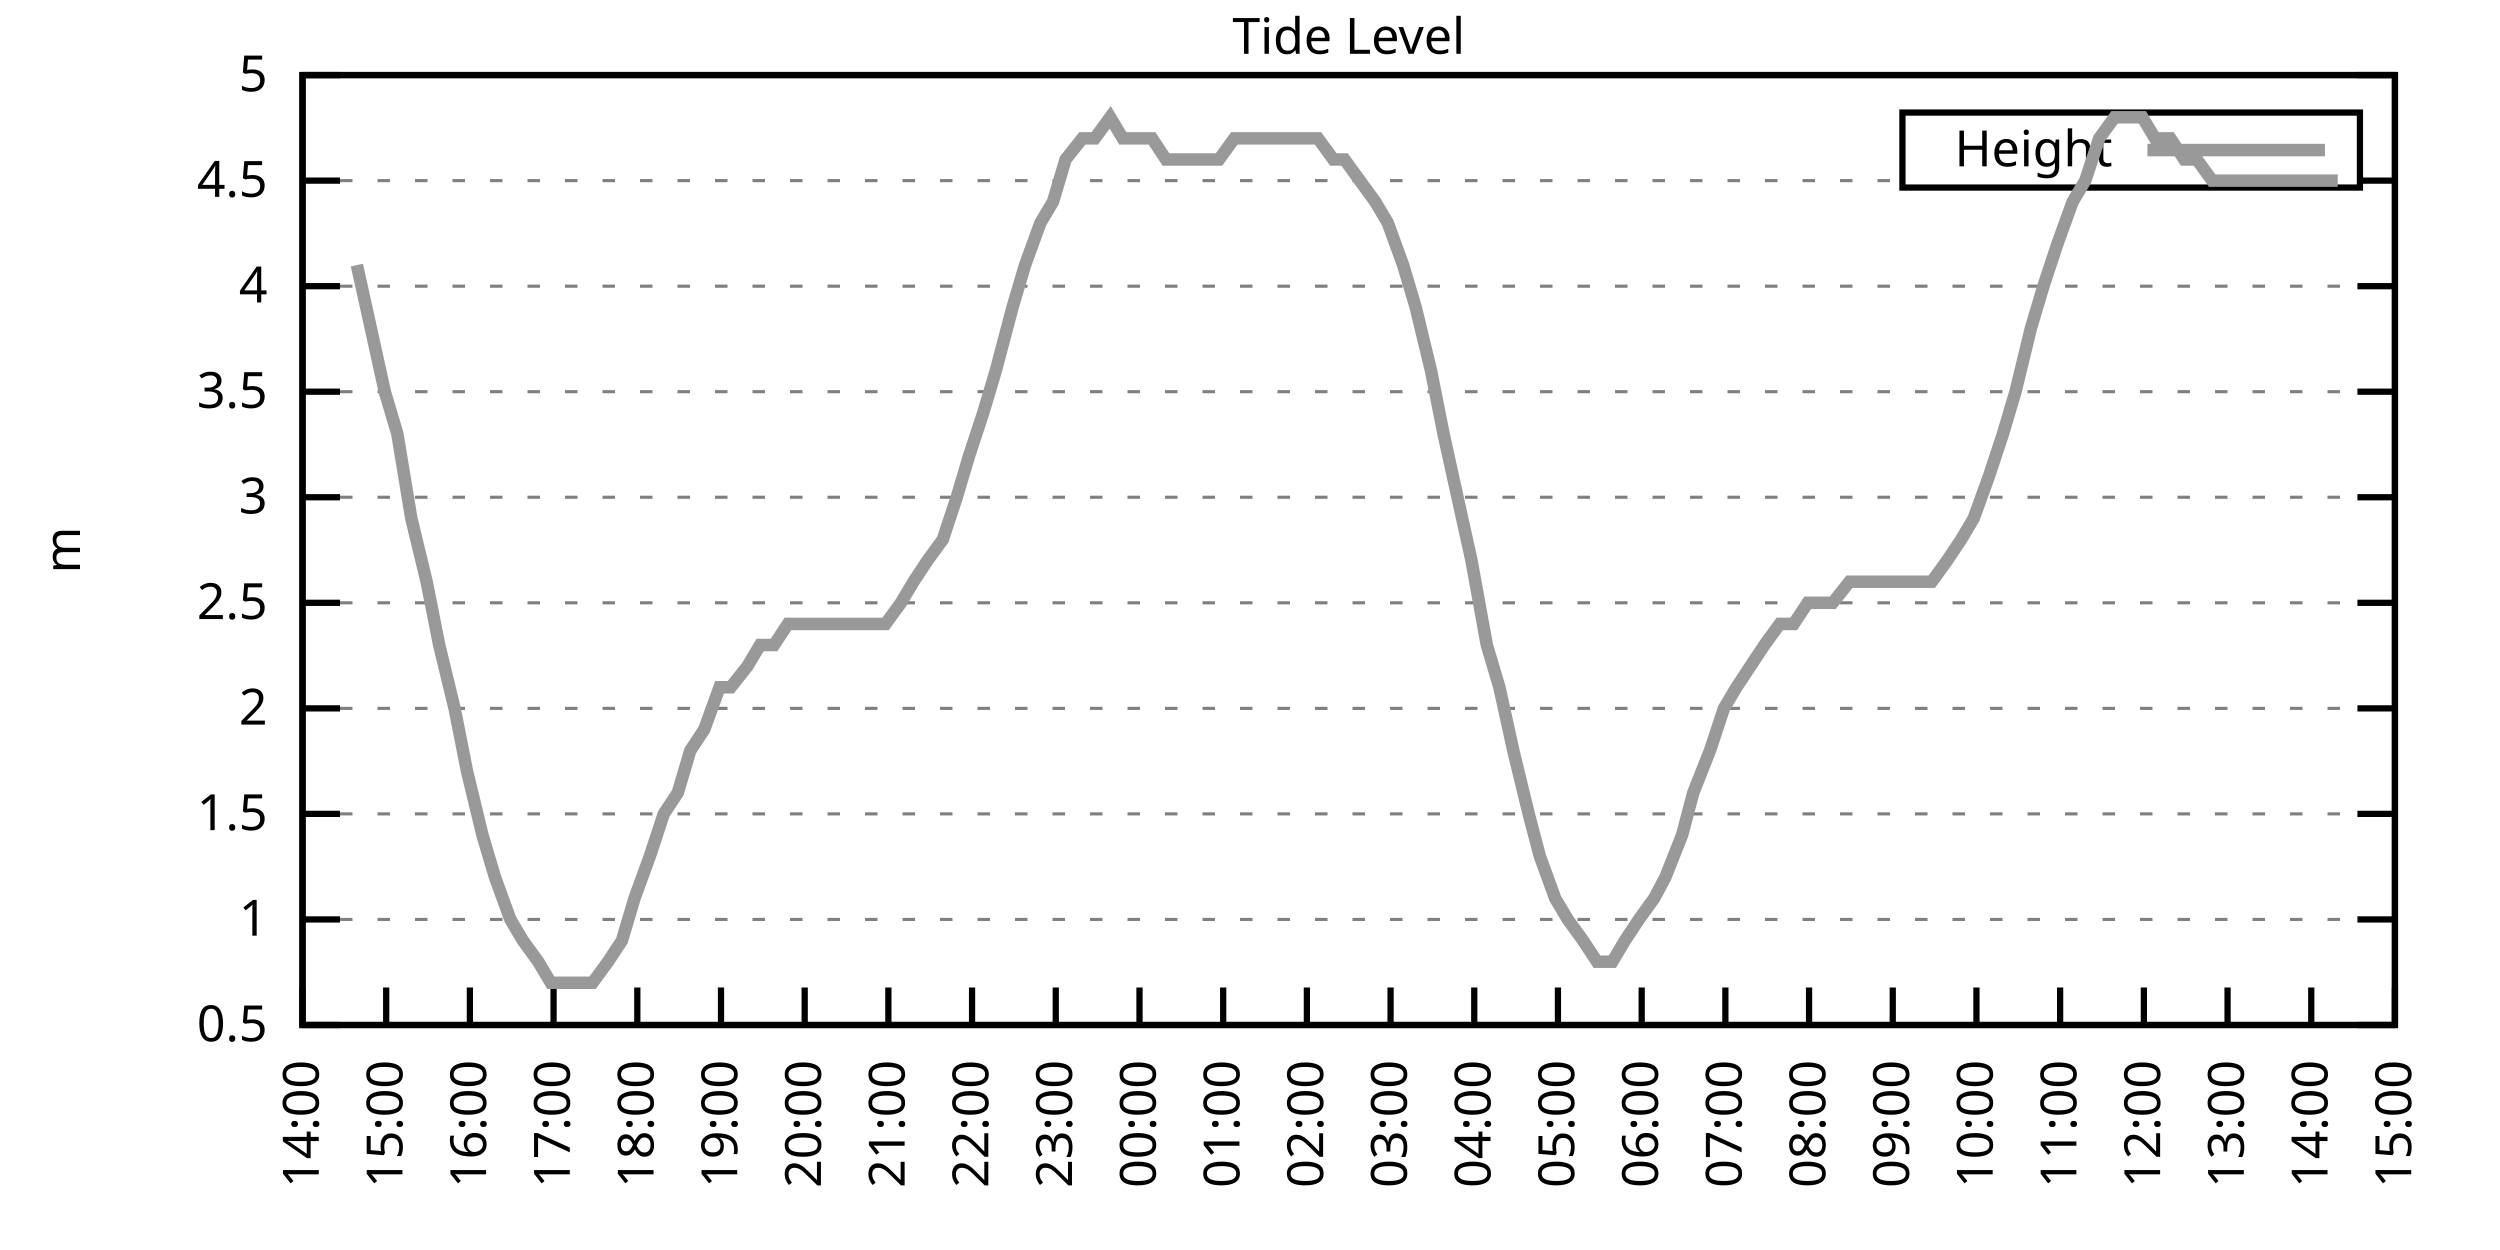
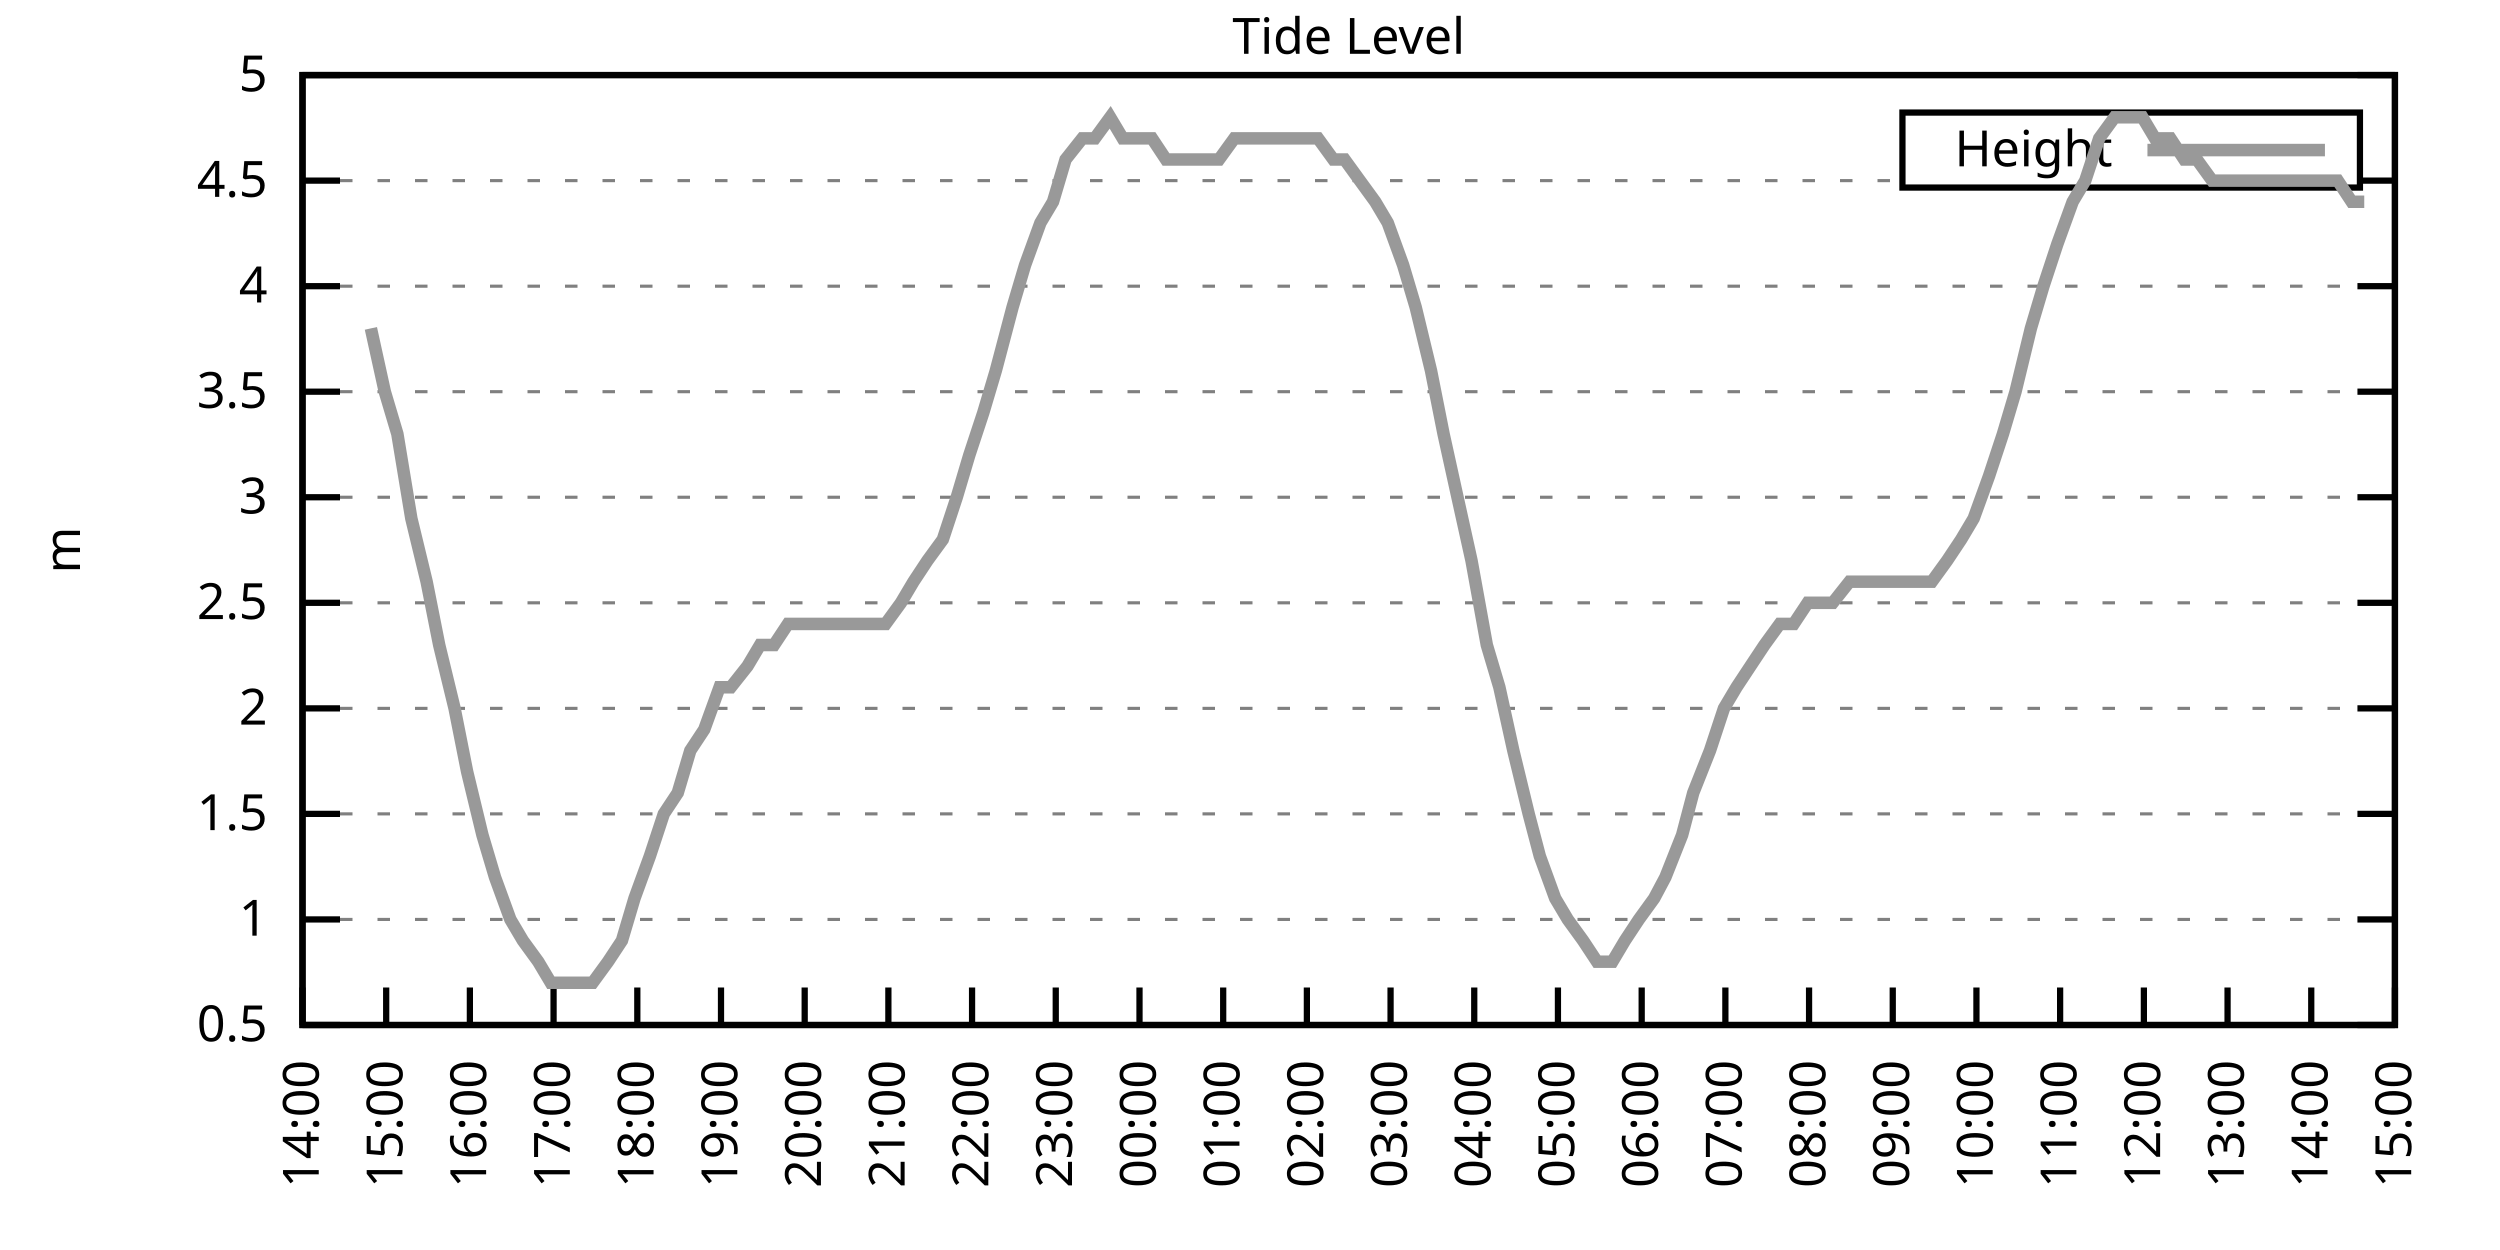
<svg xmlns="http://www.w3.org/2000/svg" xmlns:xlink="http://www.w3.org/1999/xlink" width="400" height="200" viewBox="0 0 400 200">
  <g id="gnuplot_canvas">
    <rect x="0" y="0" width="400" height="200" fill="none" />
    <defs>
      <circle id="gpDot" r="0.5" stroke-width="0.5" stroke="currentColor" />
      <path id="gpPt0" stroke-width="0.333" stroke="currentColor" d="M-1,0 h2 M0,-1 v2" />
      <path id="gpPt1" stroke-width="0.333" stroke="currentColor" d="M-1,-1 L1,1 M1,-1 L-1,1" />
      <path id="gpPt2" stroke-width="0.333" stroke="currentColor" d="M-1,0 L1,0 M0,-1 L0,1 M-1,-1 L1,1 M-1,1 L1,-1" />
      <rect id="gpPt3" stroke-width="0.333" stroke="currentColor" x="-1" y="-1" width="2" height="2" />
      <rect id="gpPt4" stroke-width="0.333" stroke="currentColor" fill="currentColor" x="-1" y="-1" width="2" height="2" />
      <circle id="gpPt5" stroke-width="0.333" stroke="currentColor" cx="0" cy="0" r="1" />
      <use xlink:href="#gpPt5" id="gpPt6" fill="currentColor" stroke="none" />
      <path id="gpPt7" stroke-width="0.333" stroke="currentColor" d="M0,-1.33 L-1.33,0.67 L1.33,0.67 z" />
      <use xlink:href="#gpPt7" id="gpPt8" fill="currentColor" stroke="none" />
      <use xlink:href="#gpPt7" id="gpPt9" stroke="currentColor" transform="rotate(180)" />
      <use xlink:href="#gpPt9" id="gpPt10" fill="currentColor" stroke="none" />
      <use xlink:href="#gpPt3" id="gpPt11" stroke="currentColor" transform="rotate(45)" />
      <use xlink:href="#gpPt11" id="gpPt12" fill="currentColor" stroke="none" />
      <path id="gpPt13" stroke-width="0.333" stroke="currentColor" d="M0,1.330 L1.265,0.411 L0.782,-1.067 L-0.782,-1.076 L-1.265,0.411 z" />
      <use xlink:href="#gpPt13" id="gpPt14" fill="currentColor" stroke="none" />
      <filter id="textbox" filterUnits="objectBoundingBox" x="0" y="0" height="1" width="1">
        <feFlood flood-color="white" flood-opacity="1" result="bgnd" />
        <feComposite in="SourceGraphic" in2="bgnd" operator="atop" />
      </filter>
      <filter id="greybox" filterUnits="objectBoundingBox" x="0" y="0" height="1" width="1">
        <feFlood flood-color="lightgrey" flood-opacity="1" result="grey" />
        <feComposite in="SourceGraphic" in2="grey" operator="atop" />
      </filter>
    </defs>
    <g fill="none" color="white" stroke="currentColor" stroke-width="1.00" stroke-linecap="butt" stroke-linejoin="miter">
</g>
    <g fill="none" color="black" stroke="currentColor" stroke-width="1.00" stroke-linecap="butt" stroke-linejoin="miter">
      <g stroke="none" shape-rendering="crispEdges">
        <polygon fill="rgb(255, 255, 255)" points="48.40,164.00 383.18,164.00 383.18,12.02 48.40,12.02 " />
      </g>
    </g>
    <g fill="none" color="black" stroke="currentColor" stroke-width="1.00" stroke-linecap="butt" stroke-linejoin="miter">
</g>
    <g fill="none" color="black" stroke="black" stroke-width="0.50" stroke-linecap="butt" stroke-linejoin="miter">
</g>
    <g fill="none" color="gray" stroke="currentColor" stroke-width="0.50" stroke-linecap="butt" stroke-linejoin="miter">
      <path stroke="gray" stroke-dasharray="2,4" class="gridline" d="M48.40,164.00 L383.19,164.00  " />
    </g>
    <g fill="none" color="gray" stroke="gray" stroke-width="1.00" stroke-linecap="butt" stroke-linejoin="miter">
</g>
    <g fill="none" color="black" stroke="currentColor" stroke-width="1.00" stroke-linecap="butt" stroke-linejoin="miter">
      <path stroke="black" d="M48.40,164.00 L54.40,164.00 M383.19,164.00 L377.19,164.00  " />
      <g transform="translate(42.80,166.60)" stroke="none" fill="black" font-family="Sans" font-size="8.00" text-anchor="end">
        <text>
          <tspan font-family="Sans"> 0.5</tspan>
        </text>
      </g>
    </g>
    <g fill="none" color="black" stroke="currentColor" stroke-width="1.00" stroke-linecap="butt" stroke-linejoin="miter">
</g>
    <g fill="none" color="black" stroke="black" stroke-width="0.50" stroke-linecap="butt" stroke-linejoin="miter">
</g>
    <g fill="none" color="gray" stroke="currentColor" stroke-width="0.50" stroke-linecap="butt" stroke-linejoin="miter">
      <path stroke="gray" stroke-dasharray="2,4" class="gridline" d="M48.40,147.11 L383.19,147.11  " />
    </g>
    <g fill="none" color="gray" stroke="gray" stroke-width="1.00" stroke-linecap="butt" stroke-linejoin="miter">
</g>
    <g fill="none" color="black" stroke="currentColor" stroke-width="1.00" stroke-linecap="butt" stroke-linejoin="miter">
      <path stroke="black" d="M48.40,147.11 L54.40,147.11 M383.19,147.11 L377.19,147.11  " />
      <g transform="translate(42.80,149.71)" stroke="none" fill="black" font-family="Sans" font-size="8.00" text-anchor="end">
        <text>
          <tspan font-family="Sans"> 1</tspan>
        </text>
      </g>
    </g>
    <g fill="none" color="black" stroke="currentColor" stroke-width="1.00" stroke-linecap="butt" stroke-linejoin="miter">
</g>
    <g fill="none" color="black" stroke="black" stroke-width="0.50" stroke-linecap="butt" stroke-linejoin="miter">
</g>
    <g fill="none" color="gray" stroke="currentColor" stroke-width="0.50" stroke-linecap="butt" stroke-linejoin="miter">
      <path stroke="gray" stroke-dasharray="2,4" class="gridline" d="M48.40,130.22 L383.19,130.22  " />
    </g>
    <g fill="none" color="gray" stroke="gray" stroke-width="1.00" stroke-linecap="butt" stroke-linejoin="miter">
</g>
    <g fill="none" color="black" stroke="currentColor" stroke-width="1.00" stroke-linecap="butt" stroke-linejoin="miter">
      <path stroke="black" d="M48.40,130.22 L54.40,130.22 M383.19,130.22 L377.19,130.22  " />
      <g transform="translate(42.80,132.82)" stroke="none" fill="black" font-family="Sans" font-size="8.00" text-anchor="end">
        <text>
          <tspan font-family="Sans"> 1.5</tspan>
        </text>
      </g>
    </g>
    <g fill="none" color="black" stroke="currentColor" stroke-width="1.00" stroke-linecap="butt" stroke-linejoin="miter">
</g>
    <g fill="none" color="black" stroke="black" stroke-width="0.50" stroke-linecap="butt" stroke-linejoin="miter">
</g>
    <g fill="none" color="gray" stroke="currentColor" stroke-width="0.50" stroke-linecap="butt" stroke-linejoin="miter">
      <path stroke="gray" stroke-dasharray="2,4" class="gridline" d="M48.40,113.34 L383.19,113.34  " />
    </g>
    <g fill="none" color="gray" stroke="gray" stroke-width="1.00" stroke-linecap="butt" stroke-linejoin="miter">
</g>
    <g fill="none" color="black" stroke="currentColor" stroke-width="1.00" stroke-linecap="butt" stroke-linejoin="miter">
      <path stroke="black" d="M48.40,113.34 L54.40,113.34 M383.19,113.34 L377.19,113.34  " />
      <g transform="translate(42.80,115.94)" stroke="none" fill="black" font-family="Sans" font-size="8.00" text-anchor="end">
        <text>
          <tspan font-family="Sans"> 2</tspan>
        </text>
      </g>
    </g>
    <g fill="none" color="black" stroke="currentColor" stroke-width="1.00" stroke-linecap="butt" stroke-linejoin="miter">
</g>
    <g fill="none" color="black" stroke="black" stroke-width="0.50" stroke-linecap="butt" stroke-linejoin="miter">
</g>
    <g fill="none" color="gray" stroke="currentColor" stroke-width="0.50" stroke-linecap="butt" stroke-linejoin="miter">
      <path stroke="gray" stroke-dasharray="2,4" class="gridline" d="M48.40,96.45 L383.19,96.45  " />
    </g>
    <g fill="none" color="gray" stroke="gray" stroke-width="1.00" stroke-linecap="butt" stroke-linejoin="miter">
</g>
    <g fill="none" color="black" stroke="currentColor" stroke-width="1.00" stroke-linecap="butt" stroke-linejoin="miter">
      <path stroke="black" d="M48.40,96.45 L54.40,96.45 M383.19,96.45 L377.19,96.45  " />
      <g transform="translate(42.80,99.05)" stroke="none" fill="black" font-family="Sans" font-size="8.00" text-anchor="end">
        <text>
          <tspan font-family="Sans"> 2.5</tspan>
        </text>
      </g>
    </g>
    <g fill="none" color="black" stroke="currentColor" stroke-width="1.00" stroke-linecap="butt" stroke-linejoin="miter">
</g>
    <g fill="none" color="black" stroke="black" stroke-width="0.50" stroke-linecap="butt" stroke-linejoin="miter">
</g>
    <g fill="none" color="gray" stroke="currentColor" stroke-width="0.50" stroke-linecap="butt" stroke-linejoin="miter">
      <path stroke="gray" stroke-dasharray="2,4" class="gridline" d="M48.40,79.56 L383.19,79.56  " />
    </g>
    <g fill="none" color="gray" stroke="gray" stroke-width="1.00" stroke-linecap="butt" stroke-linejoin="miter">
</g>
    <g fill="none" color="black" stroke="currentColor" stroke-width="1.00" stroke-linecap="butt" stroke-linejoin="miter">
      <path stroke="black" d="M48.40,79.56 L54.40,79.56 M383.19,79.56 L377.19,79.56  " />
      <g transform="translate(42.80,82.16)" stroke="none" fill="black" font-family="Sans" font-size="8.00" text-anchor="end">
        <text>
          <tspan font-family="Sans"> 3</tspan>
        </text>
      </g>
    </g>
    <g fill="none" color="black" stroke="currentColor" stroke-width="1.00" stroke-linecap="butt" stroke-linejoin="miter">
</g>
    <g fill="none" color="black" stroke="black" stroke-width="0.50" stroke-linecap="butt" stroke-linejoin="miter">
</g>
    <g fill="none" color="gray" stroke="currentColor" stroke-width="0.50" stroke-linecap="butt" stroke-linejoin="miter">
      <path stroke="gray" stroke-dasharray="2,4" class="gridline" d="M48.40,62.67 L383.19,62.67  " />
    </g>
    <g fill="none" color="gray" stroke="gray" stroke-width="1.00" stroke-linecap="butt" stroke-linejoin="miter">
</g>
    <g fill="none" color="black" stroke="currentColor" stroke-width="1.00" stroke-linecap="butt" stroke-linejoin="miter">
      <path stroke="black" d="M48.40,62.67 L54.40,62.67 M383.19,62.67 L377.19,62.67  " />
      <g transform="translate(42.80,65.27)" stroke="none" fill="black" font-family="Sans" font-size="8.00" text-anchor="end">
        <text>
          <tspan font-family="Sans"> 3.5</tspan>
        </text>
      </g>
    </g>
    <g fill="none" color="black" stroke="currentColor" stroke-width="1.00" stroke-linecap="butt" stroke-linejoin="miter">
</g>
    <g fill="none" color="black" stroke="black" stroke-width="0.50" stroke-linecap="butt" stroke-linejoin="miter">
</g>
    <g fill="none" color="gray" stroke="currentColor" stroke-width="0.50" stroke-linecap="butt" stroke-linejoin="miter">
      <path stroke="gray" stroke-dasharray="2,4" class="gridline" d="M48.40,45.79 L383.19,45.79  " />
    </g>
    <g fill="none" color="gray" stroke="gray" stroke-width="1.00" stroke-linecap="butt" stroke-linejoin="miter">
</g>
    <g fill="none" color="black" stroke="currentColor" stroke-width="1.00" stroke-linecap="butt" stroke-linejoin="miter">
      <path stroke="black" d="M48.40,45.79 L54.40,45.79 M383.19,45.79 L377.19,45.79  " />
      <g transform="translate(42.80,48.39)" stroke="none" fill="black" font-family="Sans" font-size="8.00" text-anchor="end">
        <text>
          <tspan font-family="Sans"> 4</tspan>
        </text>
      </g>
    </g>
    <g fill="none" color="black" stroke="currentColor" stroke-width="1.00" stroke-linecap="butt" stroke-linejoin="miter">
</g>
    <g fill="none" color="black" stroke="black" stroke-width="0.50" stroke-linecap="butt" stroke-linejoin="miter">
</g>
    <g fill="none" color="gray" stroke="currentColor" stroke-width="0.50" stroke-linecap="butt" stroke-linejoin="miter">
      <path stroke="gray" stroke-dasharray="2,4" class="gridline" d="M48.40,28.90 L304.39,28.90 M377.59,28.90 L383.19,28.90  " />
    </g>
    <g fill="none" color="gray" stroke="gray" stroke-width="1.00" stroke-linecap="butt" stroke-linejoin="miter">
</g>
    <g fill="none" color="black" stroke="currentColor" stroke-width="1.00" stroke-linecap="butt" stroke-linejoin="miter">
      <path stroke="black" d="M48.40,28.90 L54.40,28.90 M383.19,28.90 L377.19,28.90  " />
      <g transform="translate(42.80,31.50)" stroke="none" fill="black" font-family="Sans" font-size="8.00" text-anchor="end">
        <text>
          <tspan font-family="Sans"> 4.5</tspan>
        </text>
      </g>
    </g>
    <g fill="none" color="black" stroke="currentColor" stroke-width="1.00" stroke-linecap="butt" stroke-linejoin="miter">
</g>
    <g fill="none" color="black" stroke="black" stroke-width="0.50" stroke-linecap="butt" stroke-linejoin="miter">
</g>
    <g fill="none" color="gray" stroke="currentColor" stroke-width="0.50" stroke-linecap="butt" stroke-linejoin="miter">
      <path stroke="gray" stroke-dasharray="2,4" class="gridline" d="M48.40,12.01 L383.19,12.01  " />
    </g>
    <g fill="none" color="gray" stroke="gray" stroke-width="1.00" stroke-linecap="butt" stroke-linejoin="miter">
</g>
    <g fill="none" color="black" stroke="currentColor" stroke-width="1.00" stroke-linecap="butt" stroke-linejoin="miter">
      <path stroke="black" d="M48.40,12.01 L54.40,12.01 M383.19,12.01 L377.19,12.01  " />
      <g transform="translate(42.80,14.61)" stroke="none" fill="black" font-family="Sans" font-size="8.00" text-anchor="end">
        <text>
          <tspan font-family="Sans"> 5</tspan>
        </text>
      </g>
    </g>
    <g fill="none" color="black" stroke="currentColor" stroke-width="1.00" stroke-linecap="butt" stroke-linejoin="miter">
      <path stroke="black" d="M48.40,164.00 L48.40,158.00  " />
      <g transform="translate(51.00,169.60) rotate(270.00)" stroke="none" fill="black" font-family="Sans" font-size="8.00" text-anchor="end">
        <text>
          <tspan font-family="Sans">14:00</tspan>
        </text>
      </g>
    </g>
    <g fill="none" color="black" stroke="currentColor" stroke-width="1.00" stroke-linecap="butt" stroke-linejoin="miter">
      <path stroke="black" d="M61.79,164.00 L61.79,158.00  " />
      <g transform="translate(64.39,169.60) rotate(270.00)" stroke="none" fill="black" font-family="Sans" font-size="8.00" text-anchor="end">
        <text>
          <tspan font-family="Sans">15:00</tspan>
        </text>
      </g>
    </g>
    <g fill="none" color="black" stroke="currentColor" stroke-width="1.00" stroke-linecap="butt" stroke-linejoin="miter">
      <path stroke="black" d="M75.18,164.00 L75.18,158.00  " />
      <g transform="translate(77.78,169.60) rotate(270.00)" stroke="none" fill="black" font-family="Sans" font-size="8.00" text-anchor="end">
        <text>
          <tspan font-family="Sans">16:00</tspan>
        </text>
      </g>
    </g>
    <g fill="none" color="black" stroke="currentColor" stroke-width="1.00" stroke-linecap="butt" stroke-linejoin="miter">
      <path stroke="black" d="M88.57,164.00 L88.57,158.00  " />
      <g transform="translate(91.17,169.60) rotate(270.00)" stroke="none" fill="black" font-family="Sans" font-size="8.00" text-anchor="end">
        <text>
          <tspan font-family="Sans">17:00</tspan>
        </text>
      </g>
    </g>
    <g fill="none" color="black" stroke="currentColor" stroke-width="1.00" stroke-linecap="butt" stroke-linejoin="miter">
      <path stroke="black" d="M101.97,164.00 L101.97,158.00  " />
      <g transform="translate(104.57,169.60) rotate(270.00)" stroke="none" fill="black" font-family="Sans" font-size="8.00" text-anchor="end">
        <text>
          <tspan font-family="Sans">18:00</tspan>
        </text>
      </g>
    </g>
    <g fill="none" color="black" stroke="currentColor" stroke-width="1.00" stroke-linecap="butt" stroke-linejoin="miter">
      <path stroke="black" d="M115.36,164.00 L115.36,158.00  " />
      <g transform="translate(117.96,169.60) rotate(270.00)" stroke="none" fill="black" font-family="Sans" font-size="8.00" text-anchor="end">
        <text>
          <tspan font-family="Sans">19:00</tspan>
        </text>
      </g>
    </g>
    <g fill="none" color="black" stroke="currentColor" stroke-width="1.00" stroke-linecap="butt" stroke-linejoin="miter">
      <path stroke="black" d="M128.75,164.00 L128.75,158.00  " />
      <g transform="translate(131.35,169.60) rotate(270.00)" stroke="none" fill="black" font-family="Sans" font-size="8.00" text-anchor="end">
        <text>
          <tspan font-family="Sans">20:00</tspan>
        </text>
      </g>
    </g>
    <g fill="none" color="black" stroke="currentColor" stroke-width="1.00" stroke-linecap="butt" stroke-linejoin="miter">
      <path stroke="black" d="M142.14,164.00 L142.14,158.00  " />
      <g transform="translate(144.74,169.60) rotate(270.00)" stroke="none" fill="black" font-family="Sans" font-size="8.00" text-anchor="end">
        <text>
          <tspan font-family="Sans">21:00</tspan>
        </text>
      </g>
    </g>
    <g fill="none" color="black" stroke="currentColor" stroke-width="1.00" stroke-linecap="butt" stroke-linejoin="miter">
      <path stroke="black" d="M155.53,164.00 L155.53,158.00  " />
      <g transform="translate(158.13,169.60) rotate(270.00)" stroke="none" fill="black" font-family="Sans" font-size="8.00" text-anchor="end">
        <text>
          <tspan font-family="Sans">22:00</tspan>
        </text>
      </g>
    </g>
    <g fill="none" color="black" stroke="currentColor" stroke-width="1.00" stroke-linecap="butt" stroke-linejoin="miter">
      <path stroke="black" d="M168.92,164.00 L168.92,158.00  " />
      <g transform="translate(171.52,169.60) rotate(270.00)" stroke="none" fill="black" font-family="Sans" font-size="8.00" text-anchor="end">
        <text>
          <tspan font-family="Sans">23:00</tspan>
        </text>
      </g>
    </g>
    <g fill="none" color="black" stroke="currentColor" stroke-width="1.00" stroke-linecap="butt" stroke-linejoin="miter">
      <path stroke="black" d="M182.32,164.00 L182.32,158.00  " />
      <g transform="translate(184.92,169.60) rotate(270.00)" stroke="none" fill="black" font-family="Sans" font-size="8.00" text-anchor="end">
        <text>
          <tspan font-family="Sans">00:00</tspan>
        </text>
      </g>
    </g>
    <g fill="none" color="black" stroke="currentColor" stroke-width="1.00" stroke-linecap="butt" stroke-linejoin="miter">
      <path stroke="black" d="M195.71,164.00 L195.71,158.00  " />
      <g transform="translate(198.31,169.60) rotate(270.00)" stroke="none" fill="black" font-family="Sans" font-size="8.00" text-anchor="end">
        <text>
          <tspan font-family="Sans">01:00</tspan>
        </text>
      </g>
    </g>
    <g fill="none" color="black" stroke="currentColor" stroke-width="1.00" stroke-linecap="butt" stroke-linejoin="miter">
      <path stroke="black" d="M209.10,164.00 L209.10,158.00  " />
      <g transform="translate(211.70,169.60) rotate(270.00)" stroke="none" fill="black" font-family="Sans" font-size="8.00" text-anchor="end">
        <text>
          <tspan font-family="Sans">02:00</tspan>
        </text>
      </g>
    </g>
    <g fill="none" color="black" stroke="currentColor" stroke-width="1.00" stroke-linecap="butt" stroke-linejoin="miter">
      <path stroke="black" d="M222.49,164.00 L222.49,158.00  " />
      <g transform="translate(225.09,169.60) rotate(270.00)" stroke="none" fill="black" font-family="Sans" font-size="8.00" text-anchor="end">
        <text>
          <tspan font-family="Sans">03:00</tspan>
        </text>
      </g>
    </g>
    <g fill="none" color="black" stroke="currentColor" stroke-width="1.00" stroke-linecap="butt" stroke-linejoin="miter">
      <path stroke="black" d="M235.88,164.00 L235.88,158.00  " />
      <g transform="translate(238.48,169.60) rotate(270.00)" stroke="none" fill="black" font-family="Sans" font-size="8.00" text-anchor="end">
        <text>
          <tspan font-family="Sans">04:00</tspan>
        </text>
      </g>
    </g>
    <g fill="none" color="black" stroke="currentColor" stroke-width="1.00" stroke-linecap="butt" stroke-linejoin="miter">
      <path stroke="black" d="M249.27,164.00 L249.27,158.00  " />
      <g transform="translate(251.87,169.60) rotate(270.00)" stroke="none" fill="black" font-family="Sans" font-size="8.00" text-anchor="end">
        <text>
          <tspan font-family="Sans">05:00</tspan>
        </text>
      </g>
    </g>
    <g fill="none" color="black" stroke="currentColor" stroke-width="1.00" stroke-linecap="butt" stroke-linejoin="miter">
      <path stroke="black" d="M262.67,164.00 L262.67,158.00  " />
      <g transform="translate(265.27,169.60) rotate(270.00)" stroke="none" fill="black" font-family="Sans" font-size="8.00" text-anchor="end">
        <text>
          <tspan font-family="Sans">06:00</tspan>
        </text>
      </g>
    </g>
    <g fill="none" color="black" stroke="currentColor" stroke-width="1.00" stroke-linecap="butt" stroke-linejoin="miter">
      <path stroke="black" d="M276.06,164.00 L276.06,158.00  " />
      <g transform="translate(278.66,169.60) rotate(270.00)" stroke="none" fill="black" font-family="Sans" font-size="8.00" text-anchor="end">
        <text>
          <tspan font-family="Sans">07:00</tspan>
        </text>
      </g>
    </g>
    <g fill="none" color="black" stroke="currentColor" stroke-width="1.00" stroke-linecap="butt" stroke-linejoin="miter">
      <path stroke="black" d="M289.45,164.00 L289.45,158.00  " />
      <g transform="translate(292.05,169.60) rotate(270.00)" stroke="none" fill="black" font-family="Sans" font-size="8.00" text-anchor="end">
        <text>
          <tspan font-family="Sans">08:00</tspan>
        </text>
      </g>
    </g>
    <g fill="none" color="black" stroke="currentColor" stroke-width="1.00" stroke-linecap="butt" stroke-linejoin="miter">
      <path stroke="black" d="M302.84,164.00 L302.84,158.00  " />
      <g transform="translate(305.44,169.60) rotate(270.00)" stroke="none" fill="black" font-family="Sans" font-size="8.00" text-anchor="end">
        <text>
          <tspan font-family="Sans">09:00</tspan>
        </text>
      </g>
    </g>
    <g fill="none" color="black" stroke="currentColor" stroke-width="1.00" stroke-linecap="butt" stroke-linejoin="miter">
      <path stroke="black" d="M316.23,164.00 L316.23,158.00  " />
      <g transform="translate(318.83,169.60) rotate(270.00)" stroke="none" fill="black" font-family="Sans" font-size="8.00" text-anchor="end">
        <text>
          <tspan font-family="Sans">10:00</tspan>
        </text>
      </g>
    </g>
    <g fill="none" color="black" stroke="currentColor" stroke-width="1.00" stroke-linecap="butt" stroke-linejoin="miter">
      <path stroke="black" d="M329.62,164.00 L329.62,158.00  " />
      <g transform="translate(332.22,169.60) rotate(270.00)" stroke="none" fill="black" font-family="Sans" font-size="8.00" text-anchor="end">
        <text>
          <tspan font-family="Sans">11:00</tspan>
        </text>
      </g>
    </g>
    <g fill="none" color="black" stroke="currentColor" stroke-width="1.00" stroke-linecap="butt" stroke-linejoin="miter">
      <path stroke="black" d="M343.02,164.00 L343.02,158.00  " />
      <g transform="translate(345.62,169.60) rotate(270.00)" stroke="none" fill="black" font-family="Sans" font-size="8.00" text-anchor="end">
        <text>
          <tspan font-family="Sans">12:00</tspan>
        </text>
      </g>
    </g>
    <g fill="none" color="black" stroke="currentColor" stroke-width="1.00" stroke-linecap="butt" stroke-linejoin="miter">
      <path stroke="black" d="M356.41,164.00 L356.41,158.00  " />
      <g transform="translate(359.01,169.60) rotate(270.00)" stroke="none" fill="black" font-family="Sans" font-size="8.00" text-anchor="end">
        <text>
          <tspan font-family="Sans">13:00</tspan>
        </text>
      </g>
    </g>
    <g fill="none" color="black" stroke="currentColor" stroke-width="1.00" stroke-linecap="butt" stroke-linejoin="miter">
      <path stroke="black" d="M369.80,164.00 L369.80,158.00  " />
      <g transform="translate(372.40,169.60) rotate(270.00)" stroke="none" fill="black" font-family="Sans" font-size="8.00" text-anchor="end">
        <text>
          <tspan font-family="Sans">14:00</tspan>
        </text>
      </g>
    </g>
    <g fill="none" color="black" stroke="currentColor" stroke-width="1.00" stroke-linecap="butt" stroke-linejoin="miter">
      <path stroke="black" d="M383.19,164.00 L383.19,158.00  " />
      <g transform="translate(385.79,169.60) rotate(270.00)" stroke="none" fill="black" font-family="Sans" font-size="8.00" text-anchor="end">
        <text>
          <tspan font-family="Sans">15:00</tspan>
        </text>
      </g>
    </g>
    <g fill="none" color="black" stroke="currentColor" stroke-width="1.00" stroke-linecap="butt" stroke-linejoin="miter">
</g>
    <g fill="none" color="black" stroke="currentColor" stroke-width="1.00" stroke-linecap="butt" stroke-linejoin="miter">
      <path stroke="black" d="M48.40,12.01 L48.40,164.00 L383.19,164.00 L383.19,12.01 L48.40,12.01 Z  " />
    </g>
    <g fill="none" color="black" stroke="currentColor" stroke-width="1.00" stroke-linecap="butt" stroke-linejoin="miter">
</g>
    <g fill="none" color="black" stroke="currentColor" stroke-width="1.00" stroke-linecap="butt" stroke-linejoin="miter">
      <path stroke="black" d="M304.39,30.01 L304.39,18.01 L377.59,18.01 L377.59,30.01 L304.39,30.01 Z  " />
    </g>
    <g id="Tide_level_plot_1">
      <g fill="none" color="white" stroke="black" stroke-width="2.00" stroke-linecap="butt" stroke-linejoin="miter">
</g>
      <g fill="none" color="black" stroke="currentColor" stroke-width="2.00" stroke-linecap="butt" stroke-linejoin="miter">
        <g transform="translate(337.99,26.61)" stroke="none" fill="black" font-family="Sans" font-size="8.00" text-anchor="end">
          <text>
            <tspan font-family="Sans">Height</tspan>
          </text>
        </g>
      </g>
      <g fill="none" color="black" stroke="currentColor" stroke-width="2.00" stroke-linecap="butt" stroke-linejoin="miter">
-         <path stroke="rgb(153, 153, 153)" d="M343.59,24.01 L371.99,24.01 M57.10,42.41 L59.34,52.54 L61.57,62.67 L63.58,69.43 L65.81,82.94 L68.26,93.07   L70.27,103.20 L72.73,113.34 L74.74,123.47 L77.19,133.60 L79.20,140.36 L81.66,147.11 L83.66,150.49 L86.12,153.87   L88.13,157.24 L90.58,157.24 L92.82,157.24 L94.82,157.24 L97.28,153.87 L99.51,150.49 L101.52,143.73 L103.98,136.98   L106.21,130.22 L108.44,126.85 L110.45,120.09 L112.68,116.71 L115.13,109.96 L116.92,109.96 L119.60,106.58 L121.61,103.20   L123.84,103.20 L126.07,99.83 L128.53,99.83 L130.54,99.83 L132.77,99.83 L134.78,99.83 L137.23,99.83 L139.24,99.83   L141.69,99.83 L144.15,96.45 L146.16,93.07 L148.39,89.69 L150.85,86.32 L153.08,79.56 L155.09,72.81 L157.32,66.05   L159.33,59.30 L162.01,49.16 L164.01,42.41 L166.47,35.65 L168.48,32.28 L170.49,25.52 L173.17,22.14 L175.17,22.14   L177.63,18.77 L179.64,22.14 L182.09,22.14 L184.32,22.14 L186.56,25.52 L188.34,25.52 L191.02,25.52 L193.25,25.52   L195.04,25.52 L197.49,22.14 L199.73,22.14 L202.18,22.14 L204.41,22.14 L206.42,22.14 L208.65,22.14 L210.88,22.14   L213.34,25.52 L215.13,25.52 L217.58,28.90 L220.04,32.28 L222.04,35.65 L224.50,42.41 L226.51,49.16 L228.96,59.30   L230.97,69.43 L233.20,79.56 L235.44,89.69 L237.89,103.20 L239.90,109.96 L242.13,120.09 L244.59,130.22 L246.37,136.98   L248.83,143.73 L250.84,147.11 L253.29,150.49 L255.52,153.87 L257.98,153.87 L259.99,150.49 L262.22,147.11 L264.67,143.73   L266.46,140.36 L269.14,133.60 L270.92,126.85 L273.60,120.09 L275.83,113.34 L277.84,109.96 L280.07,106.58 L282.31,103.20   L284.76,99.83 L286.99,99.83 L289.23,96.45 L291.23,96.45 L293.24,96.45 L295.92,93.07 L298.15,93.07 L300.39,93.07   L302.62,93.07 L304.40,93.07 L306.86,93.07 L309.09,93.07 L311.54,89.69 L313.78,86.32 L315.79,82.94 L318.24,76.18   L320.47,69.43 L322.48,62.67 L324.94,52.54 L326.95,45.79 L329.18,39.03 L331.63,32.28 L333.64,28.90 L335.87,22.14   L338.33,18.77 L340.34,18.77 L342.79,18.77 L344.80,22.14 L347.26,22.14 L349.49,25.52 L351.50,25.52 L353.95,28.90   L356.18,28.90 L358.19,28.90 L360.42,28.90 L362.66,28.90 L365.11,28.90 L366.90,28.90 L369.58,28.90 L371.58,28.90   L374.04,28.90  " />
+         <path stroke="rgb(153, 153, 153)" d="M343.59,24.01 L371.99,24.01 M59.34,52.54 L61.57,62.67 L63.58,69.43 L65.81,82.94 L68.26,93.07 L70.27,103.20   L72.73,113.34 L74.74,123.47 L77.19,133.60 L79.20,140.36 L81.66,147.11 L83.66,150.49 L86.12,153.87 L88.13,157.24   L90.58,157.24 L92.82,157.24 L94.82,157.24 L97.28,153.87 L99.51,150.49 L101.52,143.73 L103.98,136.98 L106.21,130.22   L108.44,126.85 L110.45,120.09 L112.68,116.71 L115.13,109.96 L116.92,109.96 L119.60,106.58 L121.61,103.20 L123.84,103.20   L126.07,99.83 L128.53,99.83 L130.54,99.83 L132.77,99.83 L134.78,99.83 L137.23,99.83 L139.24,99.83 L141.69,99.83   L144.15,96.45 L146.16,93.07 L148.39,89.69 L150.85,86.32 L153.08,79.56 L155.09,72.81 L157.32,66.05 L159.33,59.30   L162.01,49.16 L164.01,42.41 L166.47,35.65 L168.48,32.28 L170.49,25.52 L173.17,22.14 L175.17,22.14 L177.63,18.77   L179.64,22.14 L182.09,22.14 L184.32,22.14 L186.56,25.52 L188.34,25.52 L191.02,25.52 L193.25,25.52 L195.04,25.52   L197.49,22.14 L199.73,22.14 L202.18,22.14 L204.41,22.14 L206.42,22.14 L208.65,22.14 L210.88,22.14 L213.34,25.52   L215.13,25.52 L217.58,28.90 L220.04,32.28 L222.04,35.65 L224.50,42.41 L226.51,49.16 L228.96,59.30 L230.97,69.43   L233.20,79.56 L235.44,89.69 L237.89,103.20 L239.90,109.96 L242.13,120.09 L244.59,130.22 L246.37,136.98 L248.83,143.73   L250.84,147.11 L253.29,150.49 L255.52,153.87 L257.98,153.87 L259.99,150.49 L262.22,147.11 L264.67,143.73 L266.46,140.36   L269.14,133.60 L270.92,126.85 L273.60,120.09 L275.83,113.34 L277.84,109.96 L280.07,106.58 L282.31,103.20 L284.76,99.83   L286.99,99.83 L289.23,96.45 L291.23,96.45 L293.24,96.45 L295.92,93.07 L298.15,93.07 L300.39,93.07 L302.62,93.07   L304.40,93.07 L306.86,93.07 L309.09,93.07 L311.54,89.69 L313.78,86.32 L315.79,82.94 L318.24,76.18 L320.47,69.43   L322.48,62.67 L324.94,52.54 L326.95,45.79 L329.18,39.03 L331.63,32.28 L333.64,28.90 L335.87,22.14 L338.33,18.77   L340.34,18.77 L342.79,18.77 L344.80,22.14 L347.26,22.14 L349.49,25.52 L351.50,25.52 L353.95,28.90 L356.18,28.90   L358.19,28.90 L360.42,28.90 L362.66,28.90 L365.11,28.90 L366.90,28.90 L369.58,28.90 L371.58,28.90 L374.04,28.90   L376.27,32.28 L378.28,32.28  " />
      </g>
    </g>
    <g fill="none" color="black" stroke="currentColor" stroke-width="2.00" stroke-linecap="butt" stroke-linejoin="miter">
</g>
    <g fill="none" color="black" stroke="black" stroke-width="1.00" stroke-linecap="butt" stroke-linejoin="miter">
</g>
    <g fill="none" color="black" stroke="currentColor" stroke-width="1.00" stroke-linecap="butt" stroke-linejoin="miter">
      <path stroke="black" d="M48.40,12.01 L48.40,164.00 L383.19,164.00 L383.19,12.01 L48.40,12.01 Z  " />
      <g transform="translate(12.80,88.01) rotate(270.00)" stroke="none" fill="black" font-family="Sans" font-size="8.00" text-anchor="middle">
        <text>
          <tspan font-family="Sans">m</tspan>
        </text>
      </g>
    </g>
    <g fill="none" color="black" stroke="currentColor" stroke-width="1.00" stroke-linecap="butt" stroke-linejoin="miter">
</g>
    <g fill="none" color="black" stroke="currentColor" stroke-width="1.00" stroke-linecap="butt" stroke-linejoin="miter">
      <g transform="translate(215.79,8.61)" stroke="none" fill="black" font-family="Sans" font-size="8.00" text-anchor="middle">
        <text>
          <tspan font-family="Sans">Tide Level</tspan>
        </text>
      </g>
    </g>
    <g fill="none" color="black" stroke="currentColor" stroke-width="1.00" stroke-linecap="butt" stroke-linejoin="miter">
</g>
  </g>
</svg>
